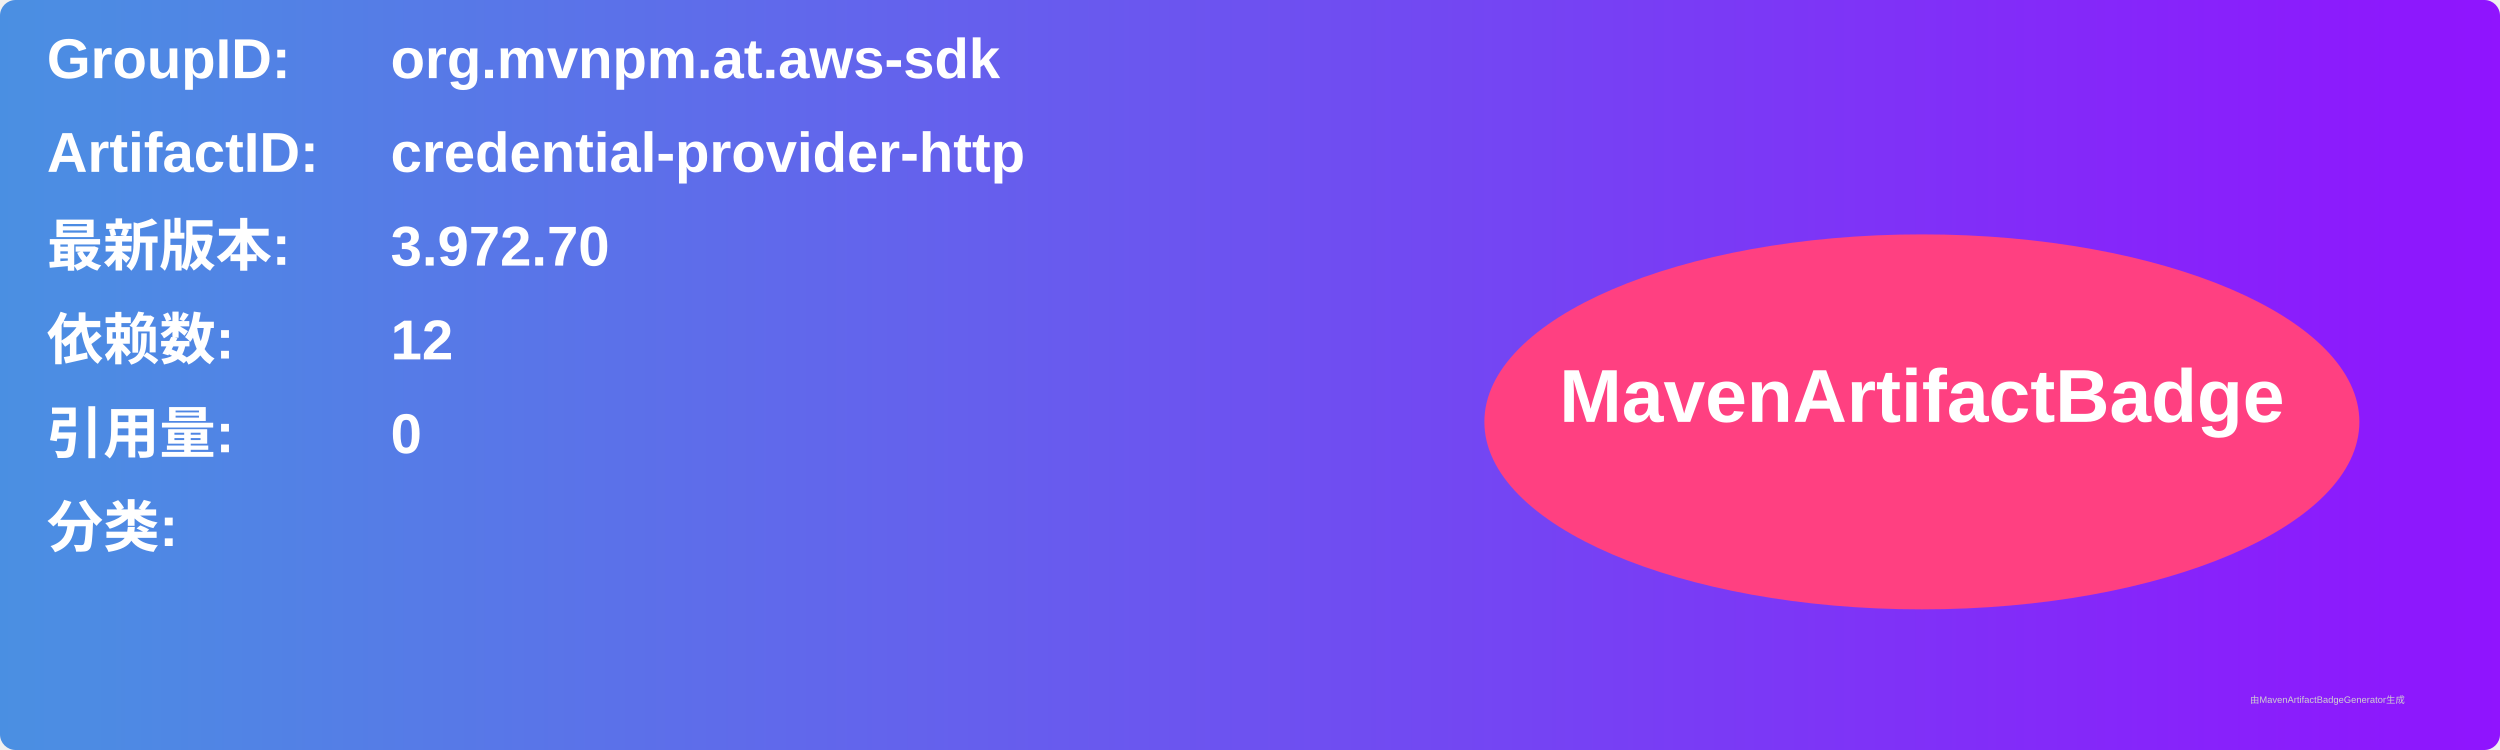
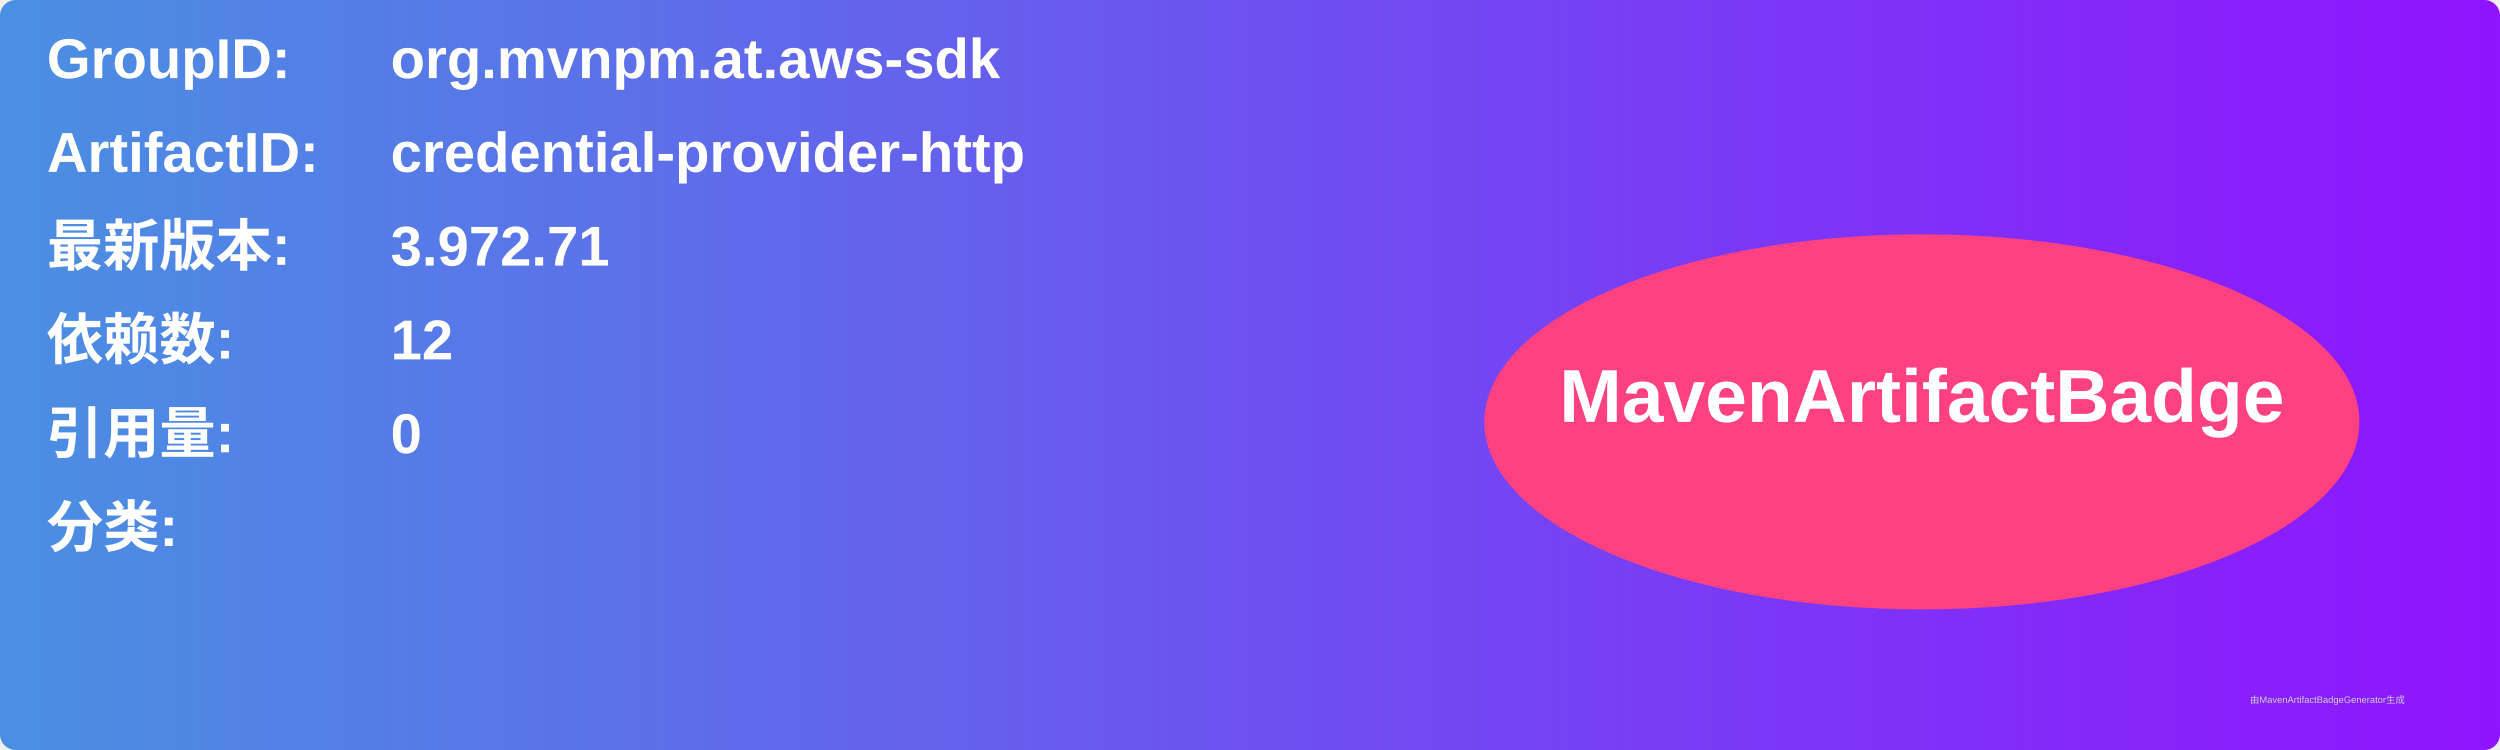
<svg xmlns="http://www.w3.org/2000/svg" width="800" height="240" viewBox="0 0 800 240">
  <linearGradient id="grad" x1="0%" y1="0%" x2="100%" y2="0%">
    <stop offset="0%" stop-color="#4a90e2" />
    <stop offset="100%" stop-color="#9013fe" />
  </linearGradient>
  <rect width="100%" height="100%" rx="5" ry="5" fill="url(#grad)" />
  <g transform="translate(15, 15)">
    <text x="0" y="10" font-family="Arial" font-size="18" fill="white" font-weight="bold" width="260">GroupID:</text>
    <text x="110" y="10" font-family="Arial" font-size="18" fill="white" font-weight="bold" width="460">org.mvnpm.at.aws-sdk</text>
    <text x="0" y="40" font-family="Arial" font-size="18" fill="white" font-weight="bold" width="260">ArtifactID:</text>
    <text x="110" y="40" font-family="Arial" font-size="18" fill="white" font-weight="bold" width="460">credential-provider-http</text>
    <text x="0" y="70" font-family="Arial" font-size="18" fill="white" font-weight="bold">最新版本:</text>
    <text x="110" y="70" font-family="Arial" font-size="18" fill="white" font-weight="bold">
-       <tspan font-weight="bold">3.972.70</tspan>
+       <tspan font-weight="bold">3.972.71</tspan>
    </text>
    <text x="0" y="100" font-family="Arial" font-size="18" fill="white" font-weight="bold">依赖数: </text>
    <text x="110" y="100" font-family="Arial" font-size="18" fill="white">
      <tspan font-weight="bold">12</tspan>
    </text>
    <text x="0" y="130" font-family="Arial" font-size="18" fill="white" font-weight="bold">引用量: </text>
    <text x="110" y="130" font-family="Arial" font-size="18" fill="white">
      <tspan font-weight="bold">0</tspan>
    </text>
    <text x="0" y="160" font-family="Arial" font-size="18" fill="white" font-weight="bold">分类:</text>
    <text x="10" y="190" font-family="Arial" font-size="10" fill="white">
      <tspan font-weight="bold" />
    </text>
    <ellipse cx="600" cy="120" rx="140" ry="60" fill="#ff4081" />
    <text x="600" y="120" text-anchor="middle" font-family="Arial" font-size="24" fill="white" font-weight="bold">MavenArtifactBadge</text>
  </g>
  <text x="720" y="225" font-family="Arial" font-size="3" fill="#d0d0d0">由MavenArtifactBadgeGenerator生成</text>
</svg>
